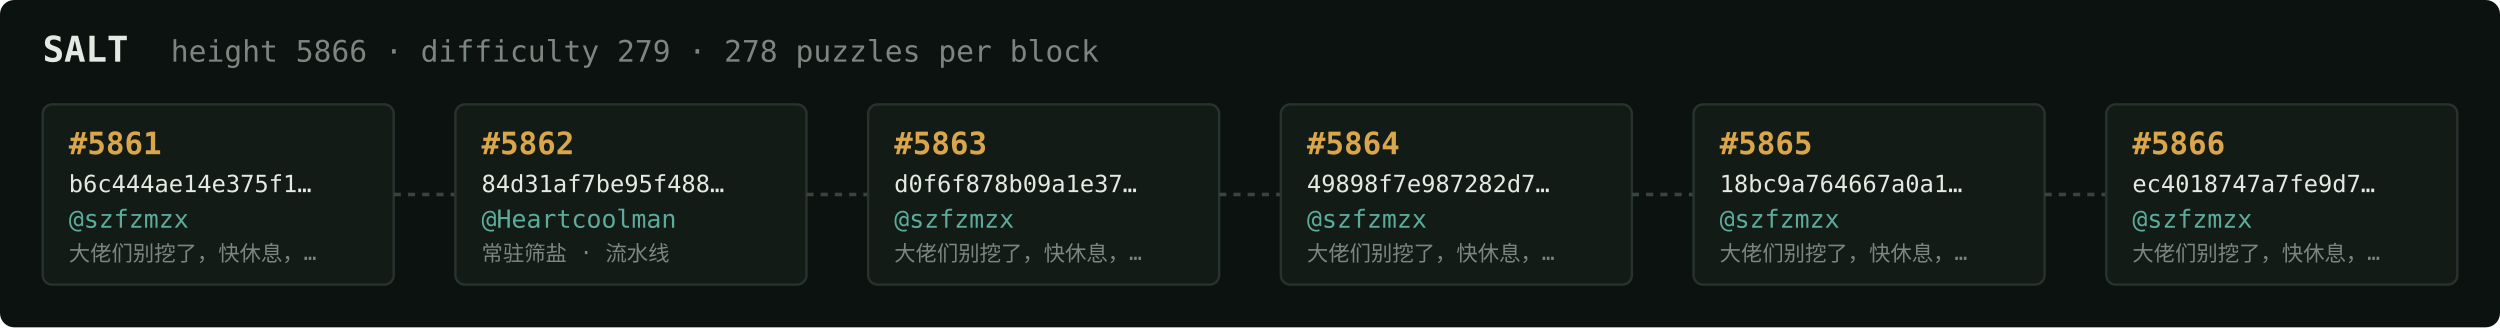
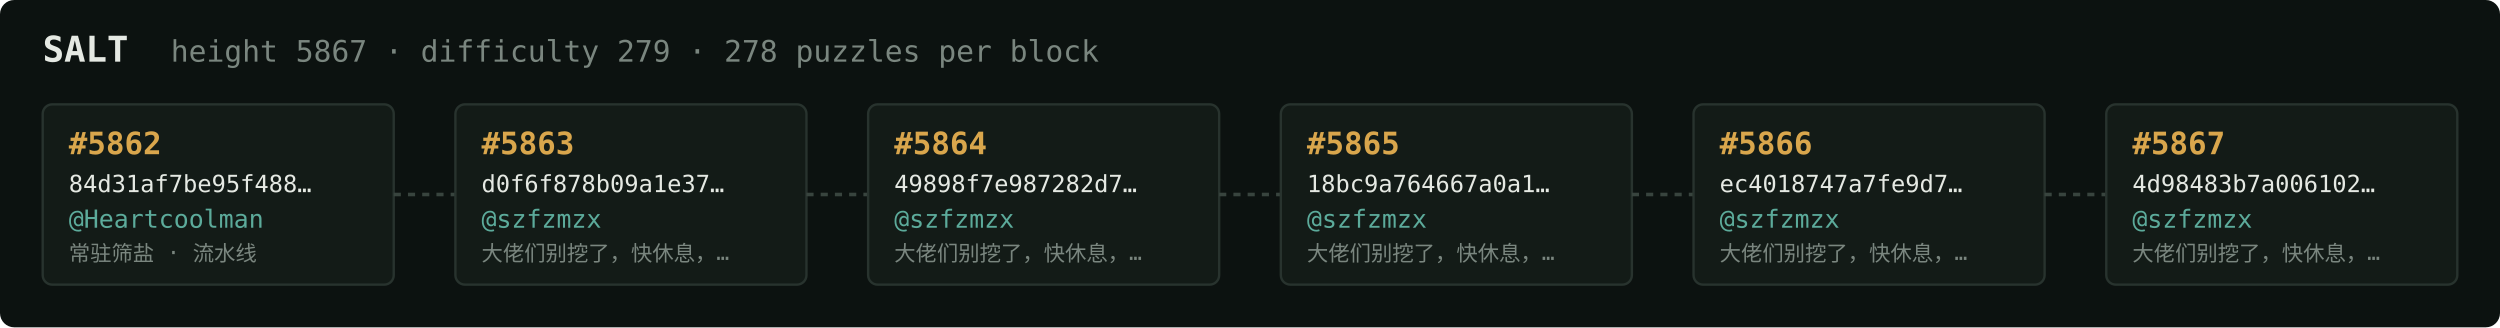
<svg xmlns="http://www.w3.org/2000/svg" width="1054" height="138" viewBox="0 0 1054 138" font-family="ui-monospace,SFMono-Regular,Menlo,monospace">
  <rect fill="#0c1210" width="1054" height="138" rx="6" />
  <text x="18" y="26" fill="#e5e9e3" font-size="15" font-weight="700">SALT</text>
-   <text x="72" y="26" fill="#7a867f" font-size="12.5">height 5866 · difficulty 279 · 278 puzzles per block</text>
+   <text x="72" y="26" fill="#7a867f" font-size="12.5">height 5867 · difficulty 279 · 278 puzzles per block</text>
  <rect x="18" y="44" width="148" height="76" rx="4" fill="#131b17" stroke="#28332e" stroke-width="1" />
-   <text x="29" y="65" fill="#d9a64c" font-size="13" font-weight="700">#5861</text>
-   <text x="29" y="81" fill="#e5e9e3" font-size="10">b6c444ae14e375f1…</text>
-   <text x="29" y="96" fill="#5cab9b" font-size="10.5">@szfzmzx</text>
-   <text x="29" y="110" fill="#7a867f" font-size="9">大佬们别挖了，快休息，…</text>
+   <text x="29" y="65" fill="#d9a64c" font-size="13" font-weight="700">#5862</text>
+   <text x="29" y="81" fill="#e5e9e3" font-size="10">84d31af7be95f488…</text>
+   <text x="29" y="96" fill="#5cab9b" font-size="10.5">@Heartcoolman</text>
+   <text x="29" y="110" fill="#7a867f" font-size="9">常驻筛盐 · 流水线</text>
  <line x1="166" y1="82.0" x2="192" y2="82.0" stroke="#38443e" stroke-width="1.5" stroke-dasharray="3 3" />
  <rect x="192" y="44" width="148" height="76" rx="4" fill="#131b17" stroke="#28332e" stroke-width="1" />
-   <text x="203" y="65" fill="#d9a64c" font-size="13" font-weight="700">#5862</text>
-   <text x="203" y="81" fill="#e5e9e3" font-size="10">84d31af7be95f488…</text>
-   <text x="203" y="96" fill="#5cab9b" font-size="10.5">@Heartcoolman</text>
-   <text x="203" y="110" fill="#7a867f" font-size="9">常驻筛盐 · 流水线</text>
+   <text x="203" y="65" fill="#d9a64c" font-size="13" font-weight="700">#5863</text>
+   <text x="203" y="81" fill="#e5e9e3" font-size="10">d0f6f878b09a1e37…</text>
+   <text x="203" y="96" fill="#5cab9b" font-size="10.5">@szfzmzx</text>
+   <text x="203" y="110" fill="#7a867f" font-size="9">大佬们别挖了，快休息，…</text>
  <line x1="340" y1="82.0" x2="366" y2="82.0" stroke="#38443e" stroke-width="1.5" stroke-dasharray="3 3" />
  <rect x="366" y="44" width="148" height="76" rx="4" fill="#131b17" stroke="#28332e" stroke-width="1" />
-   <text x="377" y="65" fill="#d9a64c" font-size="13" font-weight="700">#5863</text>
-   <text x="377" y="81" fill="#e5e9e3" font-size="10">d0f6f878b09a1e37…</text>
+   <text x="377" y="65" fill="#d9a64c" font-size="13" font-weight="700">#5864</text>
+   <text x="377" y="81" fill="#e5e9e3" font-size="10">49898f7e987282d7…</text>
  <text x="377" y="96" fill="#5cab9b" font-size="10.5">@szfzmzx</text>
  <text x="377" y="110" fill="#7a867f" font-size="9">大佬们别挖了，快休息，…</text>
  <line x1="514" y1="82.0" x2="540" y2="82.0" stroke="#38443e" stroke-width="1.5" stroke-dasharray="3 3" />
  <rect x="540" y="44" width="148" height="76" rx="4" fill="#131b17" stroke="#28332e" stroke-width="1" />
-   <text x="551" y="65" fill="#d9a64c" font-size="13" font-weight="700">#5864</text>
-   <text x="551" y="81" fill="#e5e9e3" font-size="10">49898f7e987282d7…</text>
+   <text x="551" y="65" fill="#d9a64c" font-size="13" font-weight="700">#5865</text>
+   <text x="551" y="81" fill="#e5e9e3" font-size="10">18bc9a764667a0a1…</text>
  <text x="551" y="96" fill="#5cab9b" font-size="10.5">@szfzmzx</text>
  <text x="551" y="110" fill="#7a867f" font-size="9">大佬们别挖了，快休息，…</text>
  <line x1="688" y1="82.0" x2="714" y2="82.0" stroke="#38443e" stroke-width="1.5" stroke-dasharray="3 3" />
  <rect x="714" y="44" width="148" height="76" rx="4" fill="#131b17" stroke="#28332e" stroke-width="1" />
-   <text x="725" y="65" fill="#d9a64c" font-size="13" font-weight="700">#5865</text>
-   <text x="725" y="81" fill="#e5e9e3" font-size="10">18bc9a764667a0a1…</text>
+   <text x="725" y="65" fill="#d9a64c" font-size="13" font-weight="700">#5866</text>
+   <text x="725" y="81" fill="#e5e9e3" font-size="10">ec4018747a7fe9d7…</text>
  <text x="725" y="96" fill="#5cab9b" font-size="10.5">@szfzmzx</text>
  <text x="725" y="110" fill="#7a867f" font-size="9">大佬们别挖了，快休息，…</text>
  <line x1="862" y1="82.0" x2="888" y2="82.0" stroke="#38443e" stroke-width="1.5" stroke-dasharray="3 3" />
  <rect x="888" y="44" width="148" height="76" rx="4" fill="#131b17" stroke="#28332e" stroke-width="1" />
-   <text x="899" y="65" fill="#d9a64c" font-size="13" font-weight="700">#5866</text>
-   <text x="899" y="81" fill="#e5e9e3" font-size="10">ec4018747a7fe9d7…</text>
+   <text x="899" y="65" fill="#d9a64c" font-size="13" font-weight="700">#5867</text>
+   <text x="899" y="81" fill="#e5e9e3" font-size="10">4d98483b7a006102…</text>
  <text x="899" y="96" fill="#5cab9b" font-size="10.5">@szfzmzx</text>
  <text x="899" y="110" fill="#7a867f" font-size="9">大佬们别挖了，快休息，…</text>
</svg>
